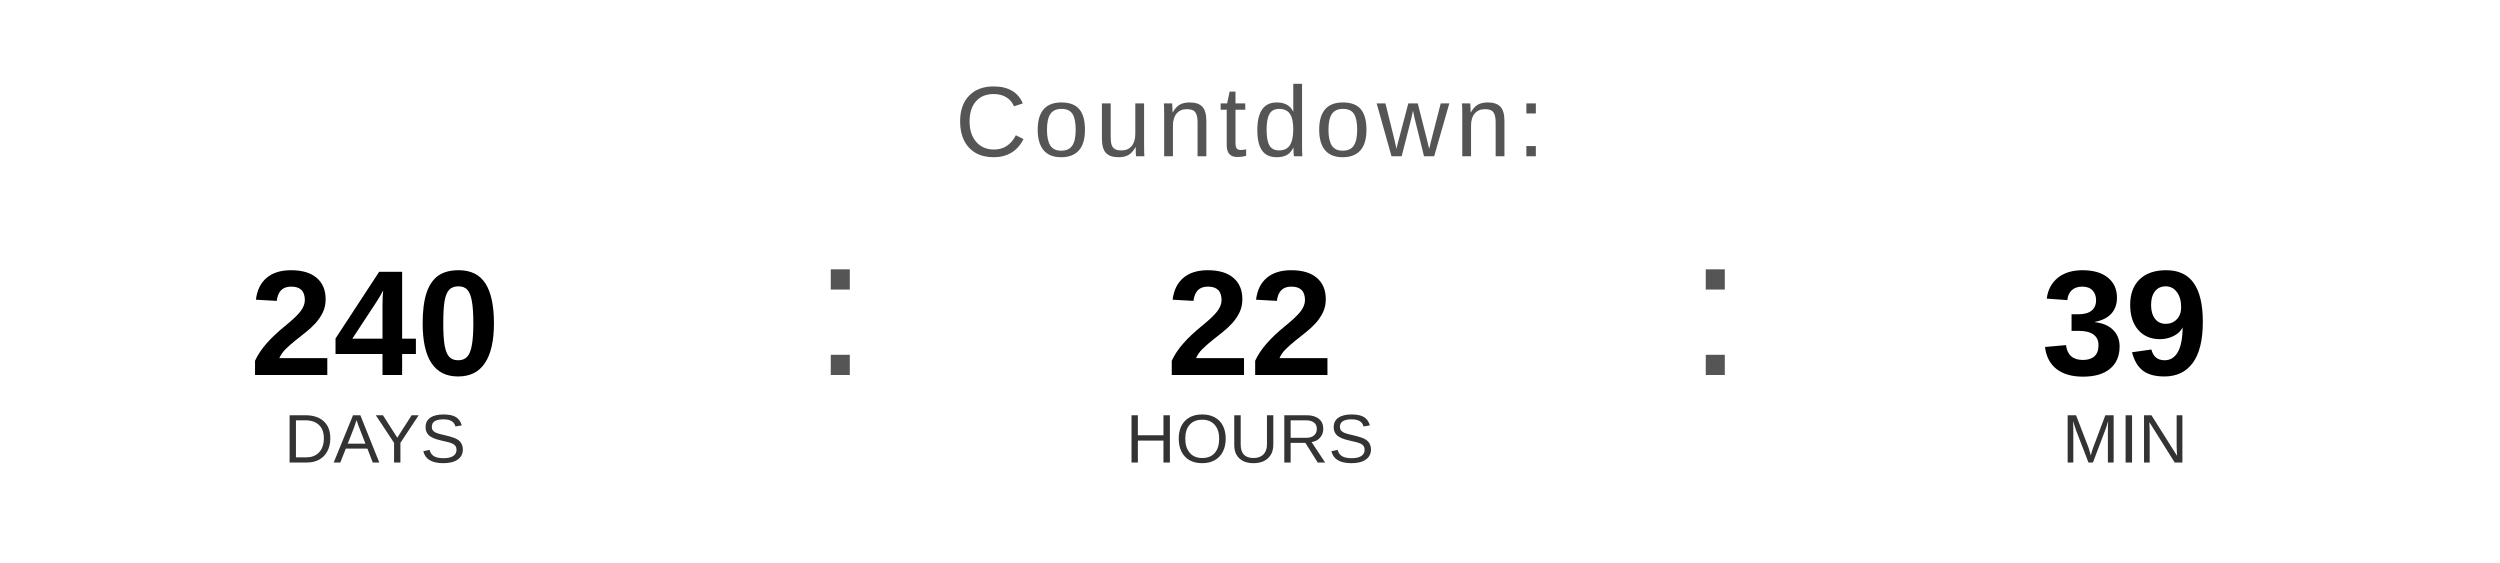
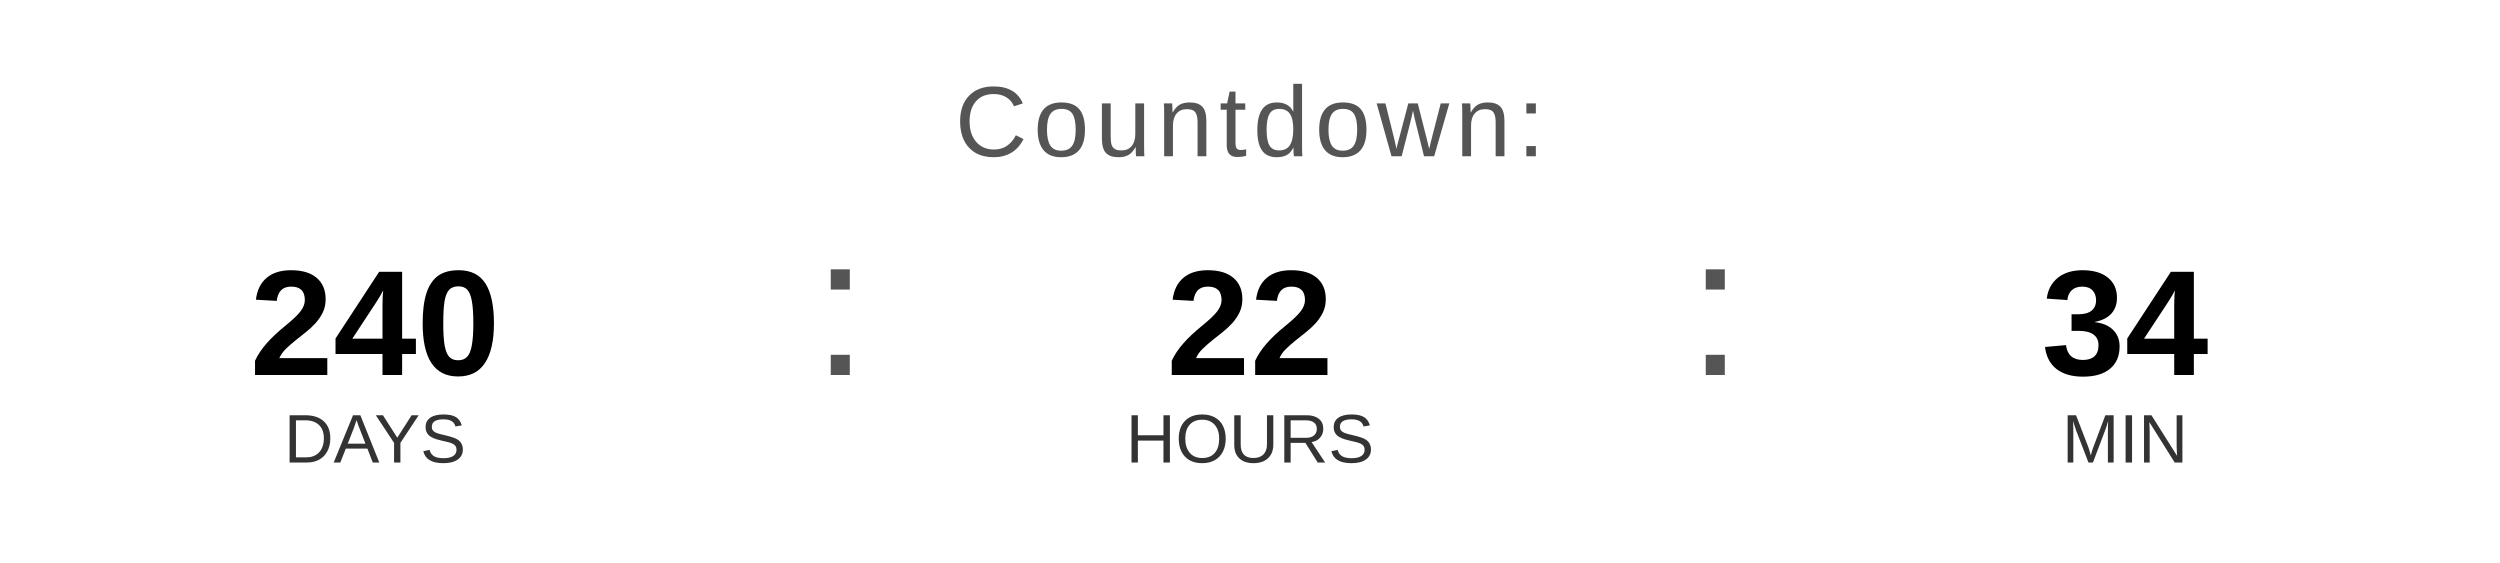
<svg xmlns="http://www.w3.org/2000/svg" width="400" height="90" viewBox="0 0 400 90">
  <text x="200" y="25" font-family="Arial, Helvetica, sans-serif" font-size="16" fill="#555555" text-anchor="middle" letter-spacing="1">
    Countdown:
  </text>
  <text x="60" y="60" font-family="Arial, Helvetica, sans-serif" font-size="24" font-weight="bold" fill="#000000" text-anchor="middle">240</text>
  <text x="60" y="74" font-family="Arial, Helvetica, sans-serif" font-size="11" fill="#333333" text-anchor="middle">DAYS</text>
  <text x="130" y="60" font-family="Arial, sans-serif" font-size="32" fill="#555555">:</text>
  <text x="200" y="60" font-family="Arial, Helvetica, sans-serif" font-size="24" font-weight="bold" fill="#000000" text-anchor="middle">22</text>
  <text x="200" y="74" font-family="Arial, Helvetica, sans-serif" font-size="11" fill="#333333" text-anchor="middle">HOURS</text>
  <text x="270" y="60" font-family="Arial, sans-serif" font-size="32" fill="#555555">:</text>
-   <text x="340" y="60" font-family="Arial, Helvetica, sans-serif" font-size="24" font-weight="bold" fill="#000000" text-anchor="middle">39</text>
+   <text x="340" y="60" font-family="Arial, Helvetica, sans-serif" font-size="24" font-weight="bold" fill="#000000" text-anchor="middle">34</text>
  <text x="340" y="74" font-family="Arial, Helvetica, sans-serif" font-size="11" fill="#333333" text-anchor="middle">MIN</text>
</svg>
